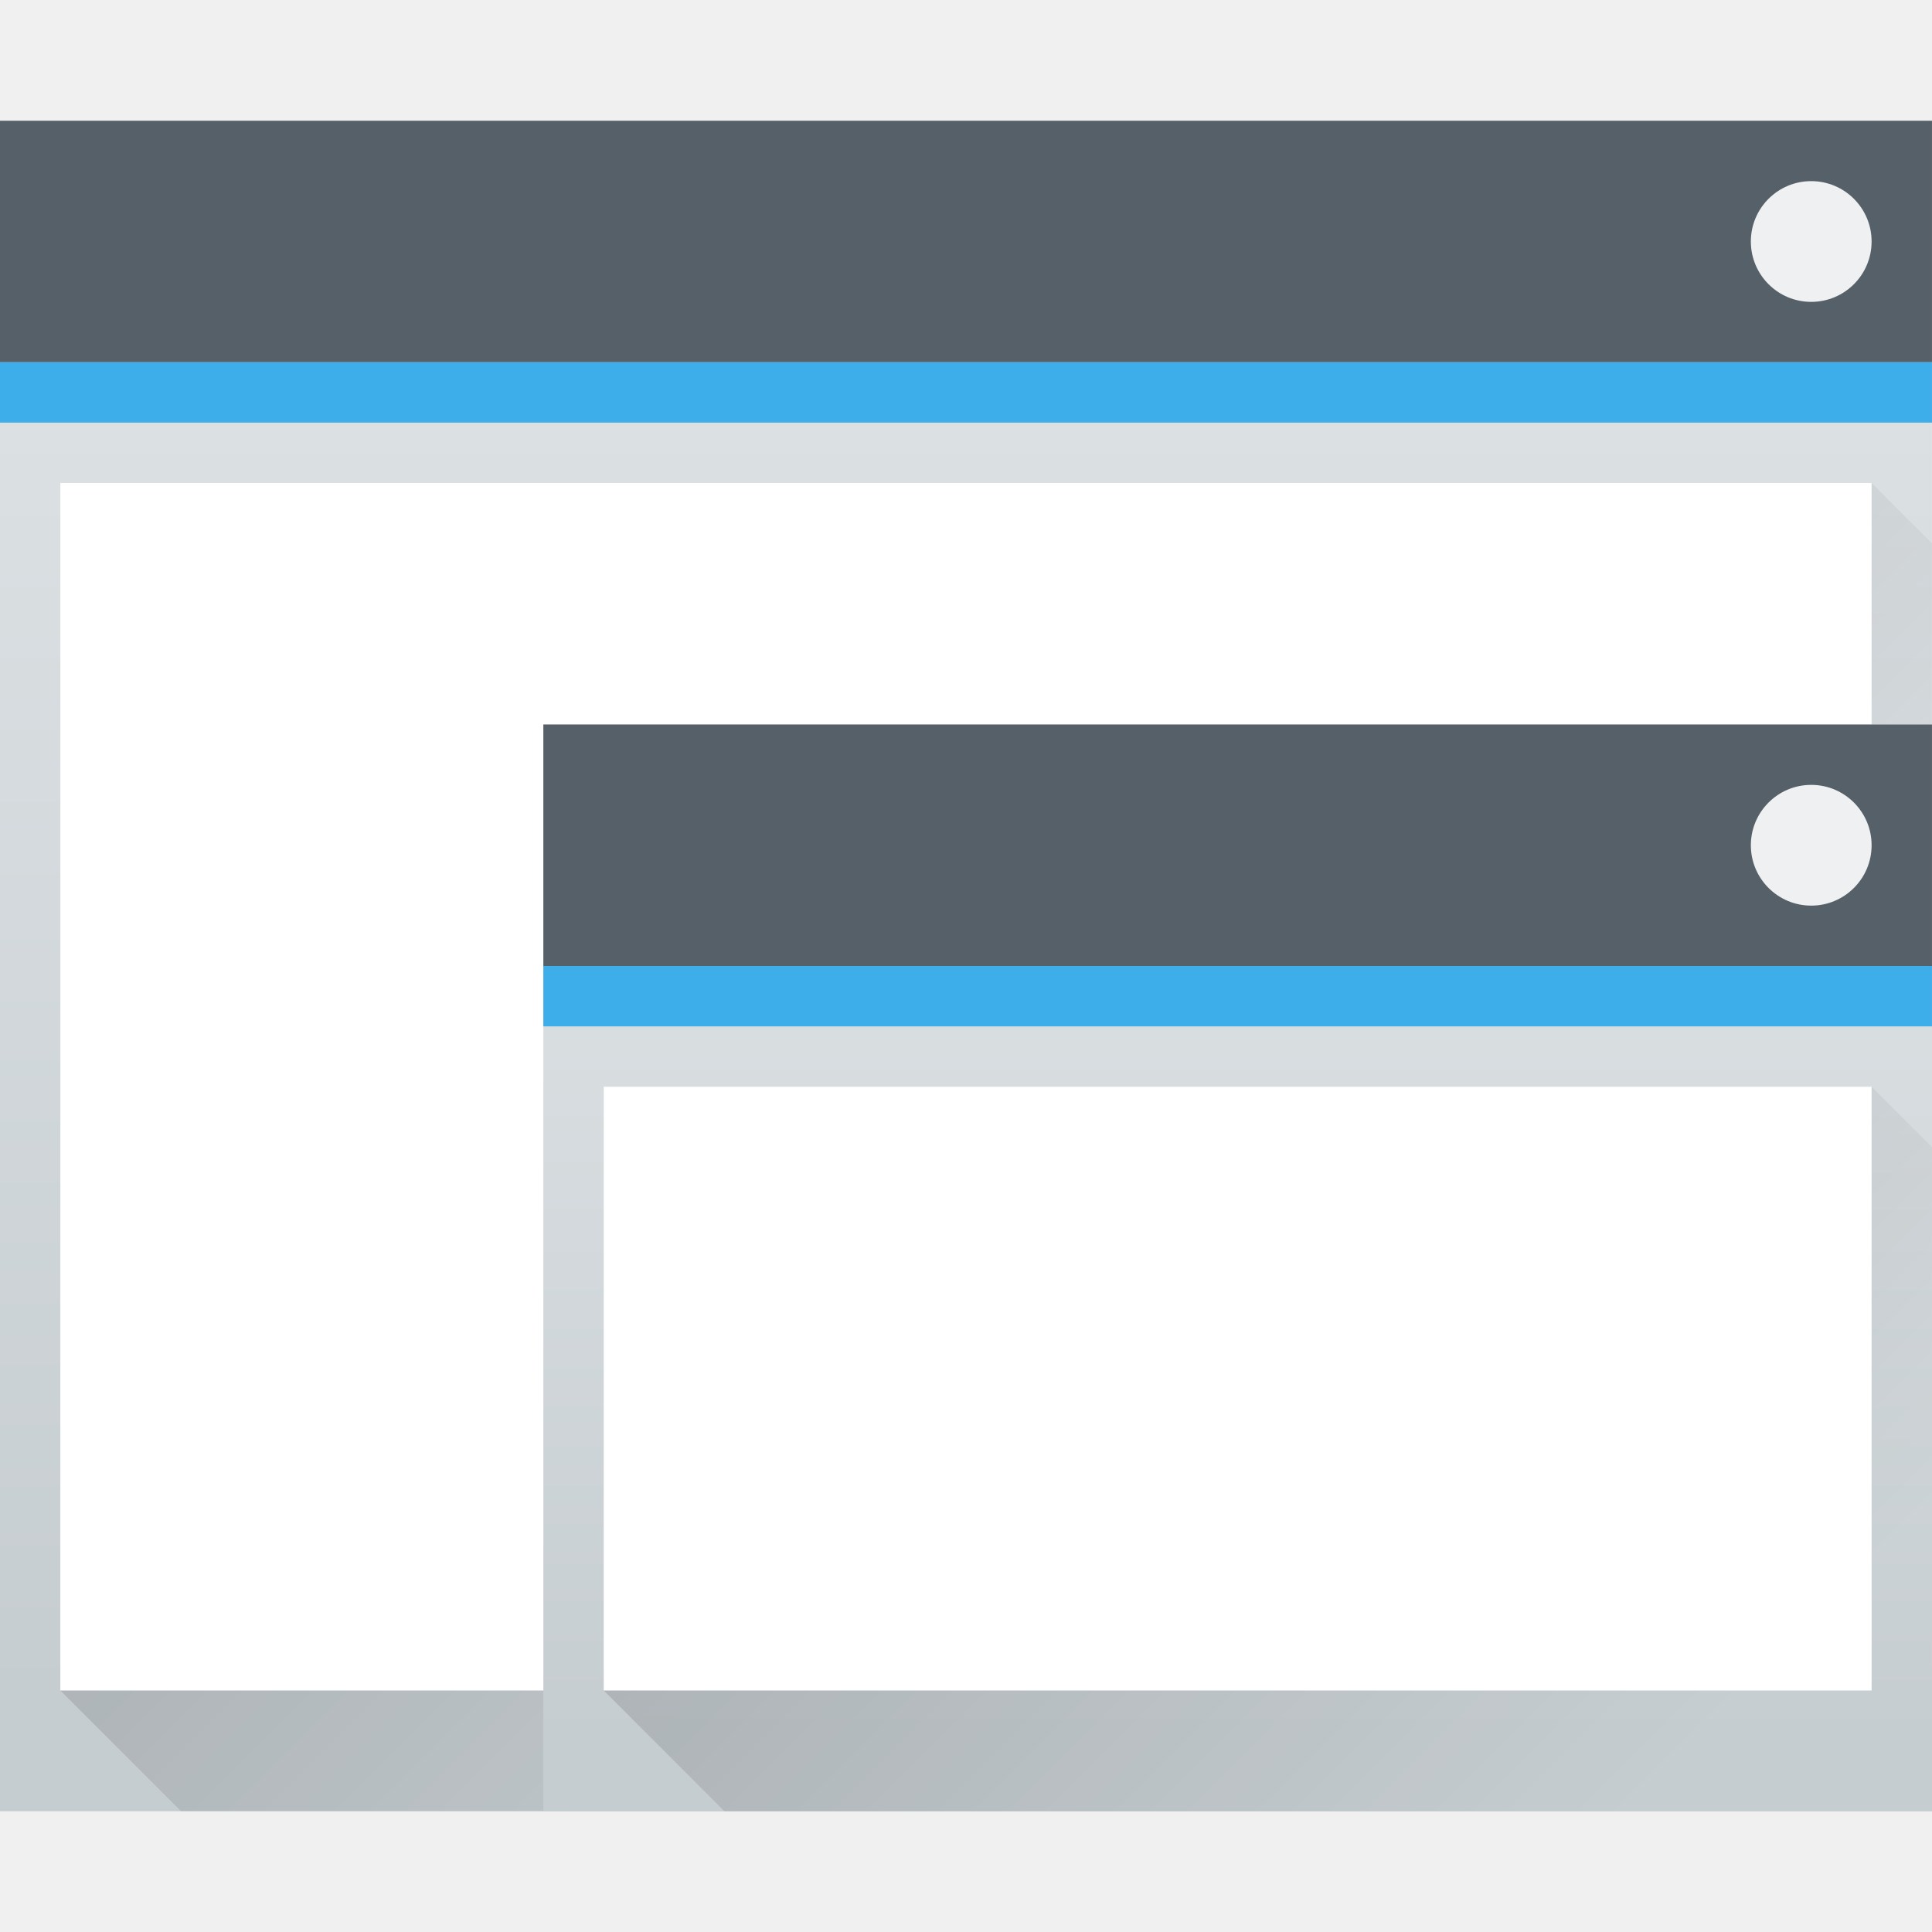
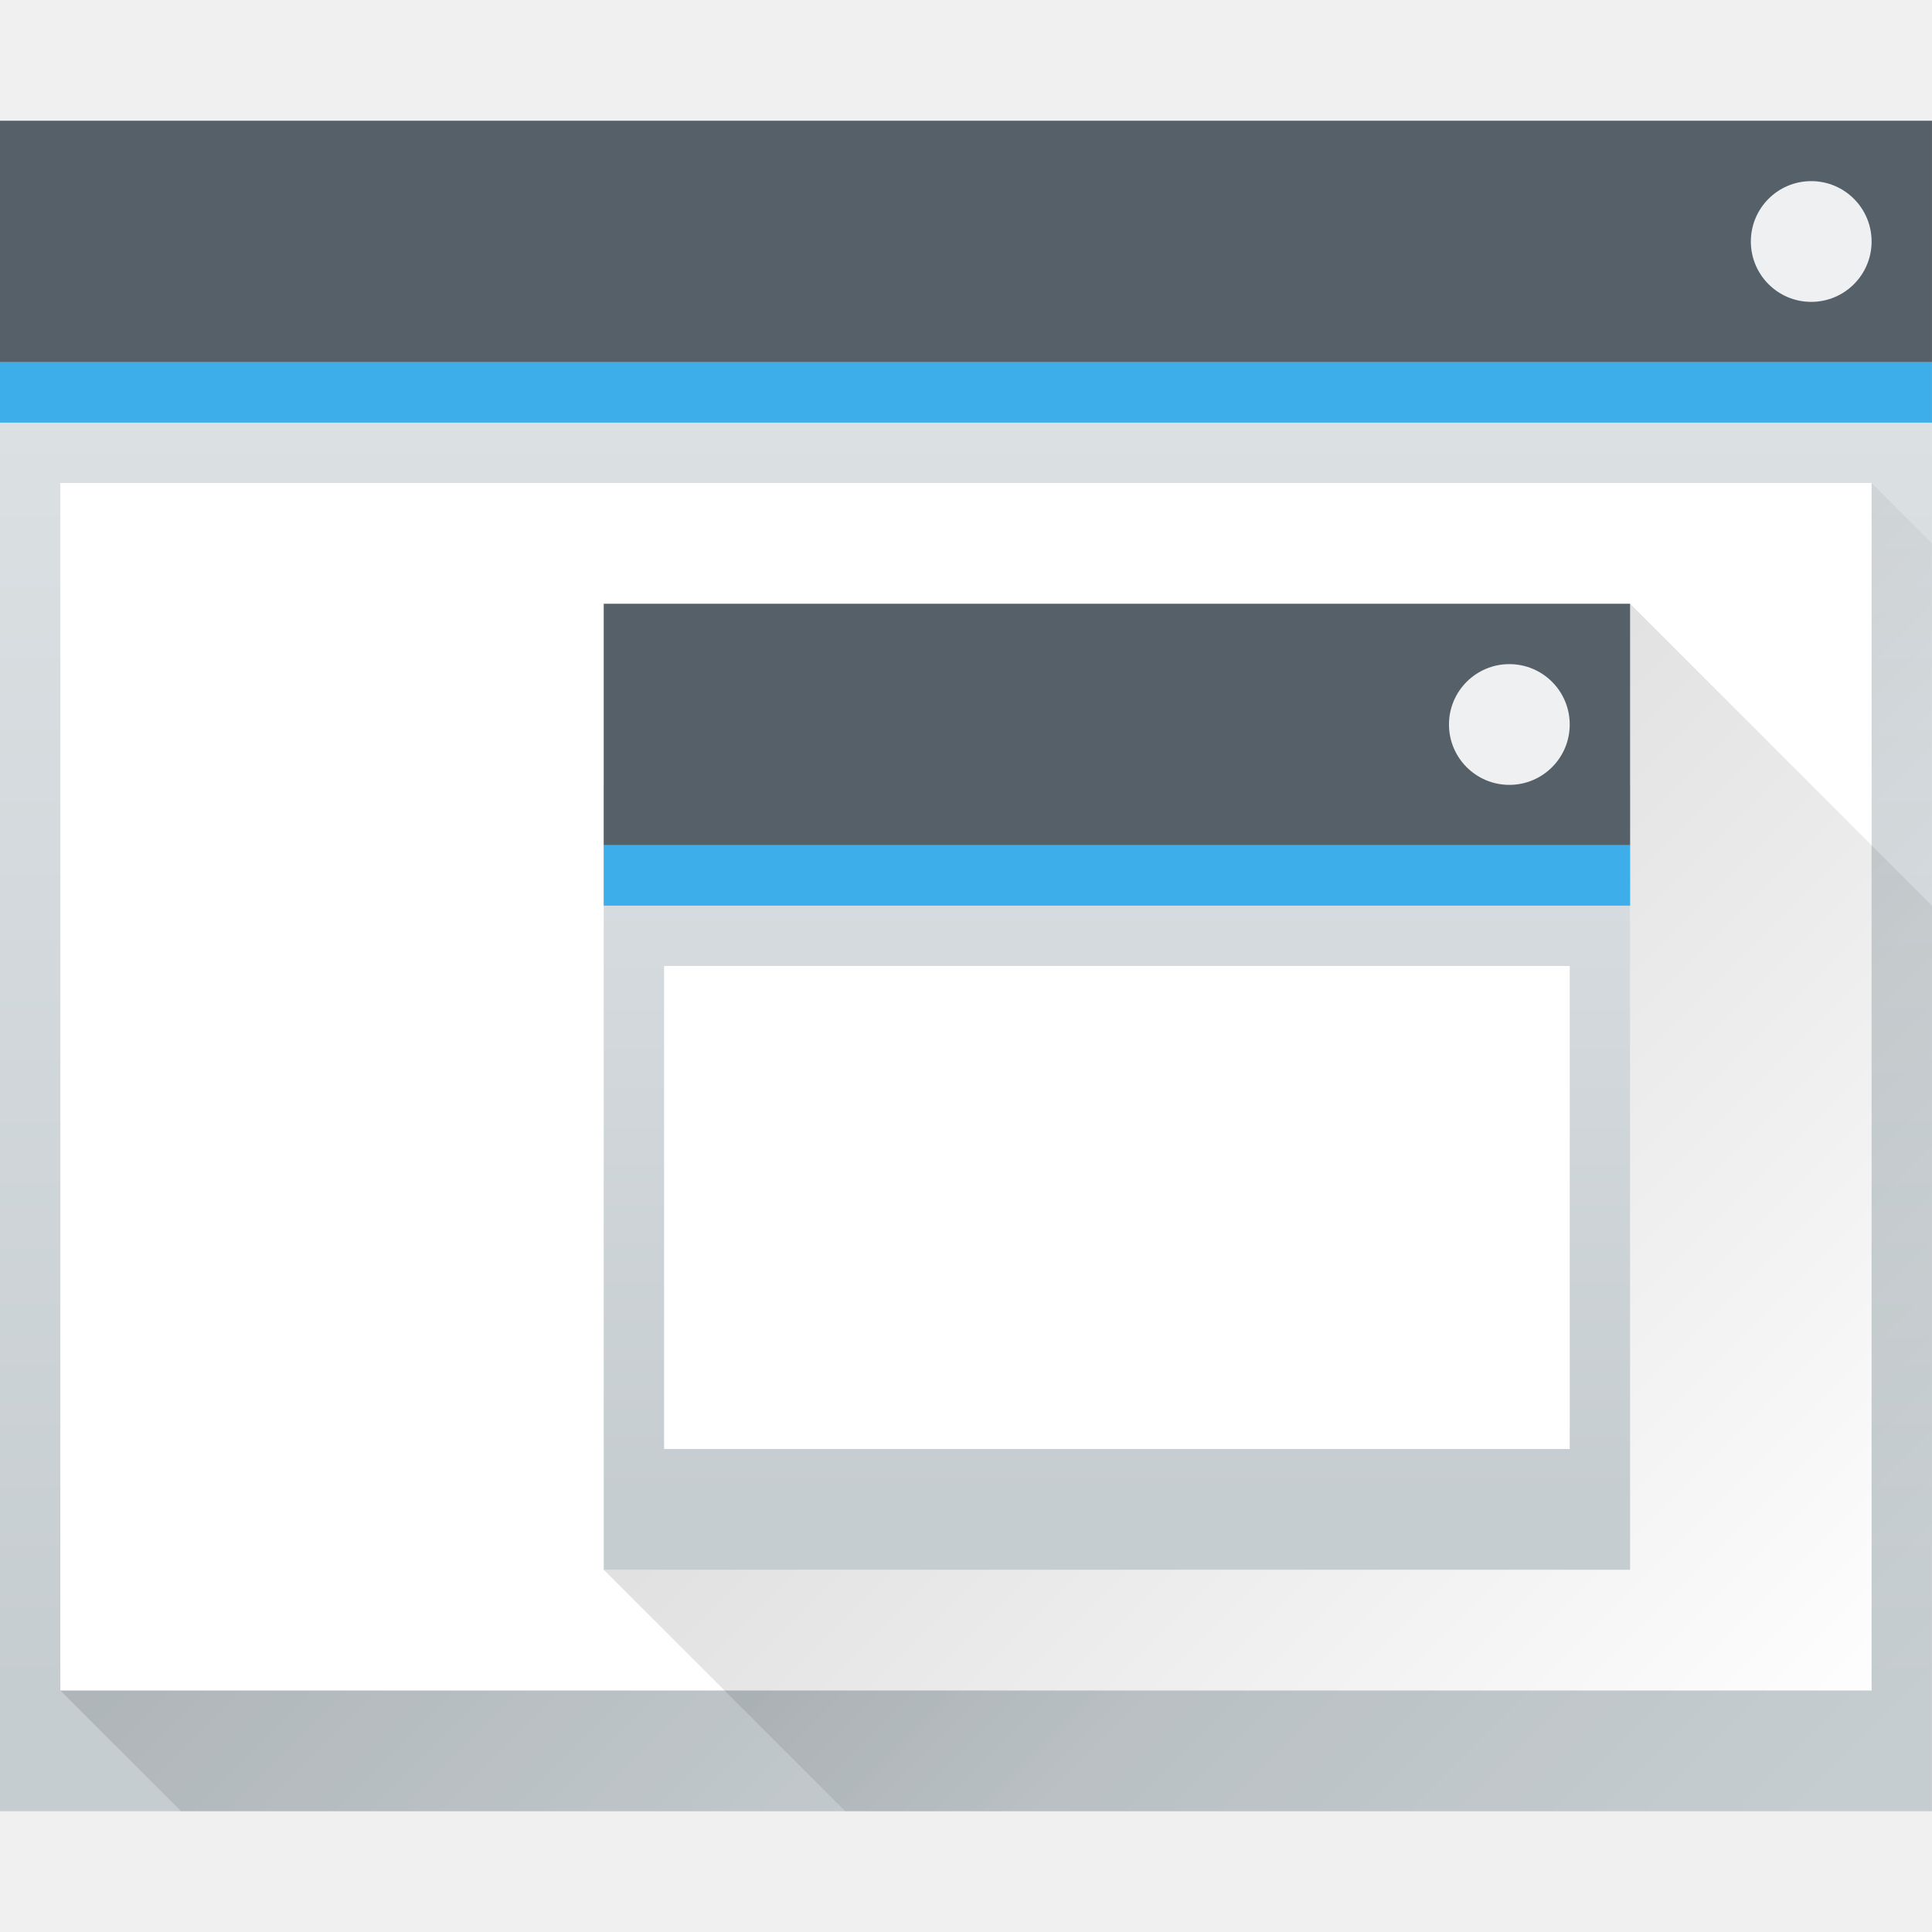
- <svg xmlns="http://www.w3.org/2000/svg" xmlns:xlink="http://www.w3.org/1999/xlink" width="32" height="32" id="svg5453" version="1.1">
+ <svg xmlns="http://www.w3.org/2000/svg" xmlns:xlink="http://www.w3.org/1999/xlink" width="32" height="32" id="svg5453" version="1.1" viewBox="0 0 32 32">
  <defs id="defs5455">
    <linearGradient xlink:href="#linearGradient4303-6" id="linearGradient4643-8" gradientUnits="userSpaceOnUse" gradientTransform="matrix(0.6666673,0,0,0.6351842,128.1901,198.5187)" x1="409.571" y1="543.798" x2="409.571" y2="502.655" />
    <linearGradient id="linearGradient4303-6">
      <stop id="stop4305-7" offset="0" style="stop-color:#c6cdd1;stop-opacity:1" />
      <stop id="stop4307-0" offset="1" style="stop-color:#e0e5e7;stop-opacity:1" />
    </linearGradient>
    <linearGradient gradientTransform="translate(-6.8916015e-6,2.8550781e-5)" xlink:href="#linearGradient4293" id="linearGradient4183" x1="391.571" y1="525.798" x2="406.571" y2="540.798" gradientUnits="userSpaceOnUse" />
    <linearGradient id="linearGradient4293">
      <stop id="stop4295" offset="0" style="stop-color:#000000;stop-opacity:1;" />
      <stop id="stop4297" offset="1" style="stop-color:#000000;stop-opacity:0;" />
    </linearGradient>
-     <linearGradient gradientTransform="translate(-2.9e-6,9.999987)" xlink:href="#linearGradient4293" id="linearGradient4183-7" x1="391.571" y1="525.798" x2="406.571" y2="540.798" gradientUnits="userSpaceOnUse" />
-     <linearGradient xlink:href="#linearGradient4303-6" id="linearGradient4643-8-6" gradientUnits="userSpaceOnUse" gradientTransform="matrix(0.4791673,0,0,0.4083333,209.2973,322.5468)" x1="409.571" y1="543.798" x2="409.571" y2="502.655" />
+     <linearGradient xlink:href="#linearGradient4303-6" id="linearGradient4643-8-6" gradientUnits="userSpaceOnUse" gradientTransform="matrix(0.4791669,0,0,0.4083333,207.2974,318.5465)" x1="409.571" y1="543.798" x2="409.571" y2="502.655" />
+     <linearGradient id="linearGradient4227">
+       <stop id="stop4229" style="stop-color:#2e3436;stop-opacity:1" offset="0" />
+       <stop id="stop4231" style="stop-color:#555753;stop-opacity:1" offset="1" />
+     </linearGradient>
+     <linearGradient xlink:href="#linearGradient4293" id="linearGradient4247" x1="10" y1="10" x2="30" y2="30" gradientUnits="userSpaceOnUse" />
  </defs>
  <g id="layer1" transform="translate(-384.5714,-515.798)">
    <rect ry="0" y="517.798" x="384.571" height="28" width="32" id="rect4641-5" style="opacity:1;fill:url(#linearGradient4643-8);fill-opacity:1;stroke:none" />
    <path style="opacity:0.2;fill:url(#linearGradient4183);fill-opacity:1;fill-rule:evenodd;stroke:none;stroke-width:1px;stroke-linecap:butt;stroke-linejoin:miter;stroke-opacity:1" d="m 385.571,543.798 30,-20 1,1 -1e-5,21 -29,3e-5 z" id="path4167" />
    <rect style="opacity:1;fill:#566069;fill-opacity:1;stroke:none" id="rect4647-8" width="32" height="4" x="384.571" y="517.798" />
    <rect style="opacity:1;fill:#3daee9;fill-opacity:1;stroke:none" id="rect4649-8" width="32" height="1" x="384.571" y="521.798" />
    <rect style="opacity:1;fill:#ffffff;fill-opacity:1;stroke:none" id="rect4653-5" width="30" height="20" x="385.571" y="523.798" />
    <rect style="opacity:1;fill:#eff0f1;fill-opacity:1;stroke:none" id="rect4661-1" width="2" height="2" x="413.571" y="518.798" rx="1" ry="1" />
-     <rect ry="0" y="527.798" x="393.571" height="18" width="23" id="rect4641-5-2" style="opacity:1;fill:url(#linearGradient4643-8-6);fill-opacity:1;stroke:none" />
-     <path style="opacity:0.2;fill:url(#linearGradient4183-7);fill-opacity:1;fill-rule:evenodd;stroke:none;stroke-width:1px;stroke-linecap:butt;stroke-linejoin:miter;stroke-opacity:1" d="m 394.571,543.798 21,-10 1,1 0,11 -20,-3e-5 z" id="path4167-9" />
-     <rect style="opacity:1;fill:#566069;fill-opacity:1;stroke:none" id="rect4647-8-5" width="23" height="4" x="393.571" y="527.798" />
-     <rect style="opacity:1;fill:#3daee9;fill-opacity:1;stroke:none" id="rect4649-8-9" width="23" height="1" x="393.571" y="531.798" />
-     <rect style="opacity:1;fill:#ffffff;fill-opacity:1;stroke:none" id="rect4653-5-8" width="21" height="10" x="394.571" y="533.798" />
-     <rect style="opacity:1;fill:#eff0f1;fill-opacity:1;stroke:none" id="rect4661-1-1" width="2" height="2" x="413.571" y="528.798" rx="1" ry="1" />
+     <rect ry="0" y="528.798" x="394.571" height="13" width="17" id="rect4641-5-2" style="opacity:1;fill:url(#linearGradient4643-8-6);fill-opacity:1;stroke:none" />
+     <rect style="opacity:1;fill:#566069;fill-opacity:1;stroke:none" id="rect4647-8-5" width="17" height="4" x="394.571" y="525.798" />
+     <rect style="opacity:1;fill:#3daee9;fill-opacity:1;stroke:none" id="rect4649-8-9" width="17" height="1" x="394.571" y="529.798" />
+     <rect style="opacity:1;fill:#ffffff;fill-opacity:1;stroke:none" id="rect4653-5-8" width="15" height="8" x="395.571" y="531.798" />
+     <rect style="opacity:1;fill:#eff0f1;fill-opacity:1;stroke:none" id="rect4661-1-1" width="2" height="2" x="408.571" y="526.798" rx="1" ry="1" />
+     <path style="fill:url(#linearGradient4247);fill-rule:evenodd;stroke:none;stroke-width:1px;stroke-linecap:butt;stroke-linejoin:miter;stroke-opacity:1;fill-opacity:1;opacity:0.2" d="M 27 10 L 27 26 L 10 26 L 14 30 L 31 30 L 32 30 L 32 15 L 27 10 z " transform="translate(384.5714,515.798)" id="path4236" />
  </g>
</svg>
